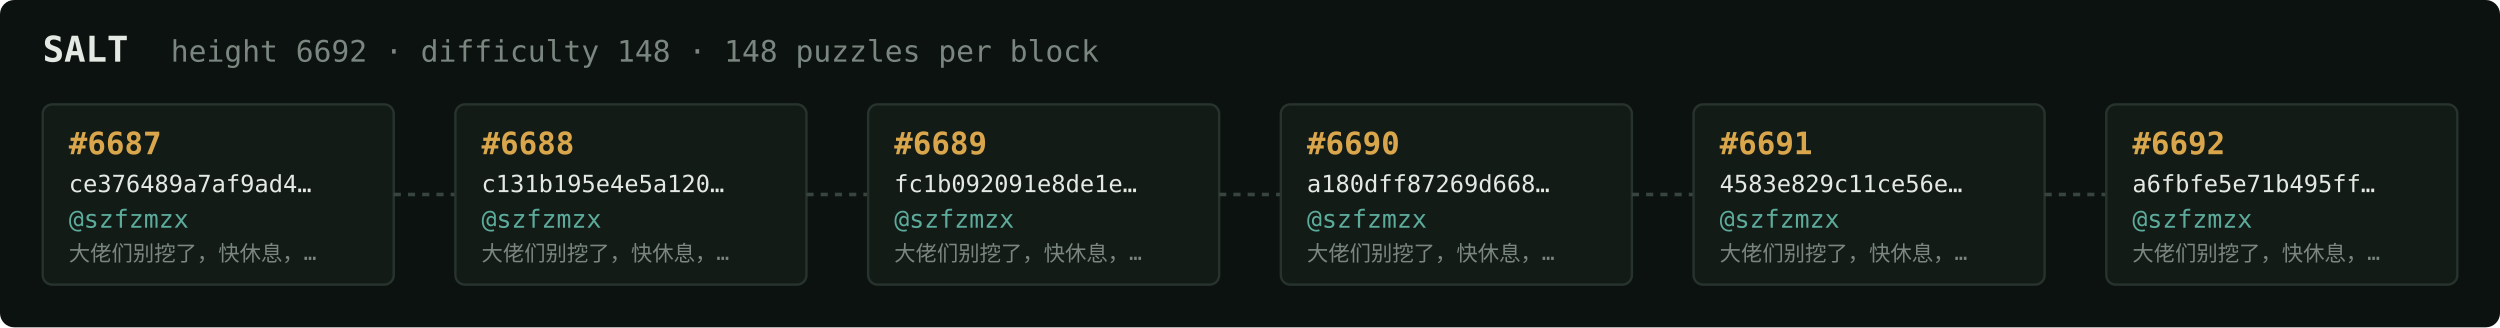
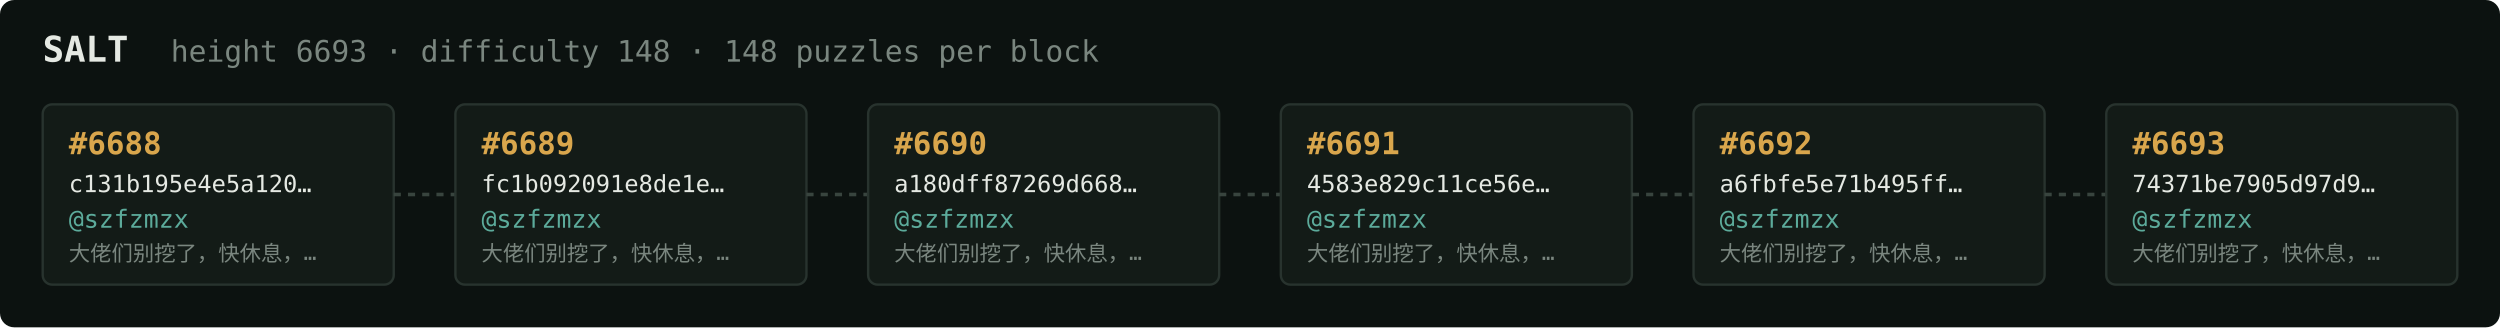
<svg xmlns="http://www.w3.org/2000/svg" width="1054" height="138" viewBox="0 0 1054 138" font-family="ui-monospace,SFMono-Regular,Menlo,monospace">
  <rect fill="#0c1210" width="1054" height="138" rx="6" />
  <text x="18" y="26" fill="#e5e9e3" font-size="15" font-weight="700">SALT</text>
-   <text x="72" y="26" fill="#7a867f" font-size="12.5">height 6692 · difficulty 148 · 148 puzzles per block</text>
+   <text x="72" y="26" fill="#7a867f" font-size="12.5">height 6693 · difficulty 148 · 148 puzzles per block</text>
  <rect x="18" y="44" width="148" height="76" rx="4" fill="#131b17" stroke="#28332e" stroke-width="1" />
-   <text x="29" y="65" fill="#d9a64c" font-size="13" font-weight="700">#6687</text>
-   <text x="29" y="81" fill="#e5e9e3" font-size="10">ce376489a7af9ad4…</text>
+   <text x="29" y="65" fill="#d9a64c" font-size="13" font-weight="700">#6688</text>
+   <text x="29" y="81" fill="#e5e9e3" font-size="10">c131b195e4e5a120…</text>
  <text x="29" y="96" fill="#5cab9b" font-size="10.5">@szfzmzx</text>
  <text x="29" y="110" fill="#7a867f" font-size="9">大佬们别挖了，快休息，…</text>
  <line x1="166" y1="82.0" x2="192" y2="82.0" stroke="#38443e" stroke-width="1.5" stroke-dasharray="3 3" />
  <rect x="192" y="44" width="148" height="76" rx="4" fill="#131b17" stroke="#28332e" stroke-width="1" />
-   <text x="203" y="65" fill="#d9a64c" font-size="13" font-weight="700">#6688</text>
-   <text x="203" y="81" fill="#e5e9e3" font-size="10">c131b195e4e5a120…</text>
+   <text x="203" y="65" fill="#d9a64c" font-size="13" font-weight="700">#6689</text>
+   <text x="203" y="81" fill="#e5e9e3" font-size="10">fc1b092091e8de1e…</text>
  <text x="203" y="96" fill="#5cab9b" font-size="10.5">@szfzmzx</text>
  <text x="203" y="110" fill="#7a867f" font-size="9">大佬们别挖了，快休息，…</text>
  <line x1="340" y1="82.0" x2="366" y2="82.0" stroke="#38443e" stroke-width="1.5" stroke-dasharray="3 3" />
  <rect x="366" y="44" width="148" height="76" rx="4" fill="#131b17" stroke="#28332e" stroke-width="1" />
-   <text x="377" y="65" fill="#d9a64c" font-size="13" font-weight="700">#6689</text>
-   <text x="377" y="81" fill="#e5e9e3" font-size="10">fc1b092091e8de1e…</text>
+   <text x="377" y="65" fill="#d9a64c" font-size="13" font-weight="700">#6690</text>
+   <text x="377" y="81" fill="#e5e9e3" font-size="10">a180dff87269d668…</text>
  <text x="377" y="96" fill="#5cab9b" font-size="10.5">@szfzmzx</text>
  <text x="377" y="110" fill="#7a867f" font-size="9">大佬们别挖了，快休息，…</text>
  <line x1="514" y1="82.0" x2="540" y2="82.0" stroke="#38443e" stroke-width="1.5" stroke-dasharray="3 3" />
  <rect x="540" y="44" width="148" height="76" rx="4" fill="#131b17" stroke="#28332e" stroke-width="1" />
-   <text x="551" y="65" fill="#d9a64c" font-size="13" font-weight="700">#6690</text>
-   <text x="551" y="81" fill="#e5e9e3" font-size="10">a180dff87269d668…</text>
+   <text x="551" y="65" fill="#d9a64c" font-size="13" font-weight="700">#6691</text>
+   <text x="551" y="81" fill="#e5e9e3" font-size="10">4583e829c11ce56e…</text>
  <text x="551" y="96" fill="#5cab9b" font-size="10.5">@szfzmzx</text>
  <text x="551" y="110" fill="#7a867f" font-size="9">大佬们别挖了，快休息，…</text>
  <line x1="688" y1="82.0" x2="714" y2="82.0" stroke="#38443e" stroke-width="1.5" stroke-dasharray="3 3" />
  <rect x="714" y="44" width="148" height="76" rx="4" fill="#131b17" stroke="#28332e" stroke-width="1" />
-   <text x="725" y="65" fill="#d9a64c" font-size="13" font-weight="700">#6691</text>
-   <text x="725" y="81" fill="#e5e9e3" font-size="10">4583e829c11ce56e…</text>
+   <text x="725" y="65" fill="#d9a64c" font-size="13" font-weight="700">#6692</text>
+   <text x="725" y="81" fill="#e5e9e3" font-size="10">a6fbfe5e71b495ff…</text>
  <text x="725" y="96" fill="#5cab9b" font-size="10.5">@szfzmzx</text>
  <text x="725" y="110" fill="#7a867f" font-size="9">大佬们别挖了，快休息，…</text>
  <line x1="862" y1="82.0" x2="888" y2="82.0" stroke="#38443e" stroke-width="1.5" stroke-dasharray="3 3" />
  <rect x="888" y="44" width="148" height="76" rx="4" fill="#131b17" stroke="#28332e" stroke-width="1" />
-   <text x="899" y="65" fill="#d9a64c" font-size="13" font-weight="700">#6692</text>
-   <text x="899" y="81" fill="#e5e9e3" font-size="10">a6fbfe5e71b495ff…</text>
+   <text x="899" y="65" fill="#d9a64c" font-size="13" font-weight="700">#6693</text>
+   <text x="899" y="81" fill="#e5e9e3" font-size="10">74371be7905d97d9…</text>
  <text x="899" y="96" fill="#5cab9b" font-size="10.5">@szfzmzx</text>
  <text x="899" y="110" fill="#7a867f" font-size="9">大佬们别挖了，快休息，…</text>
</svg>
